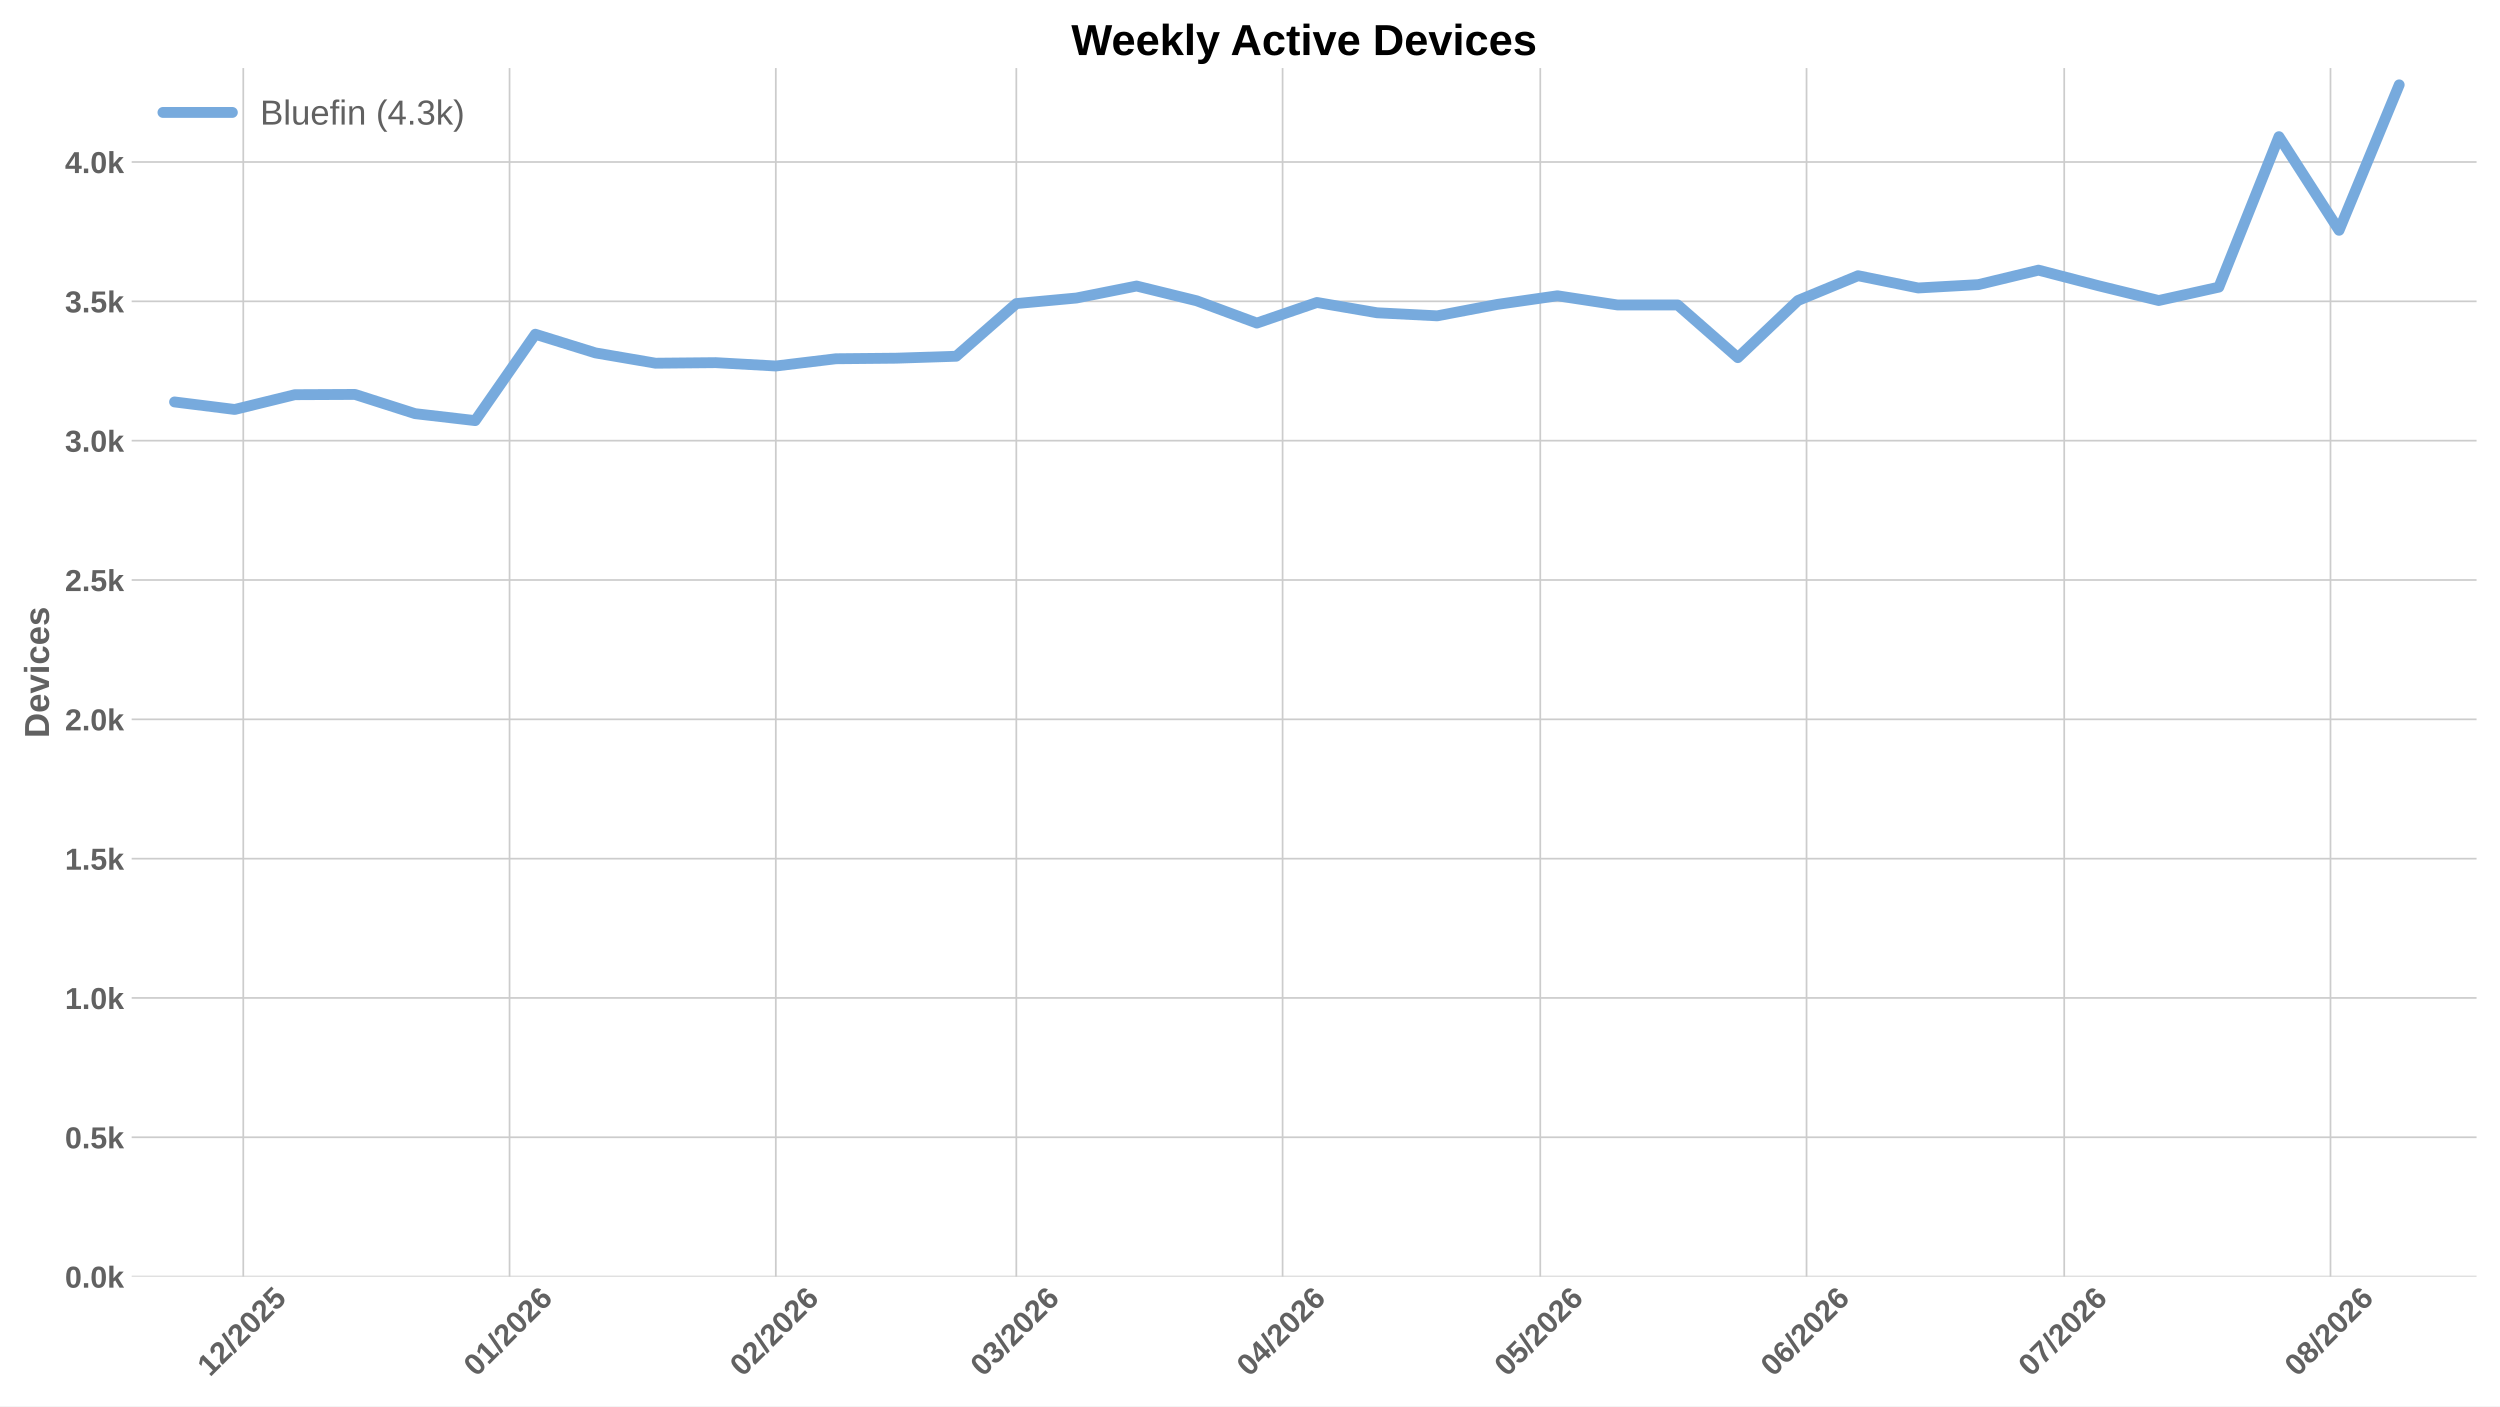
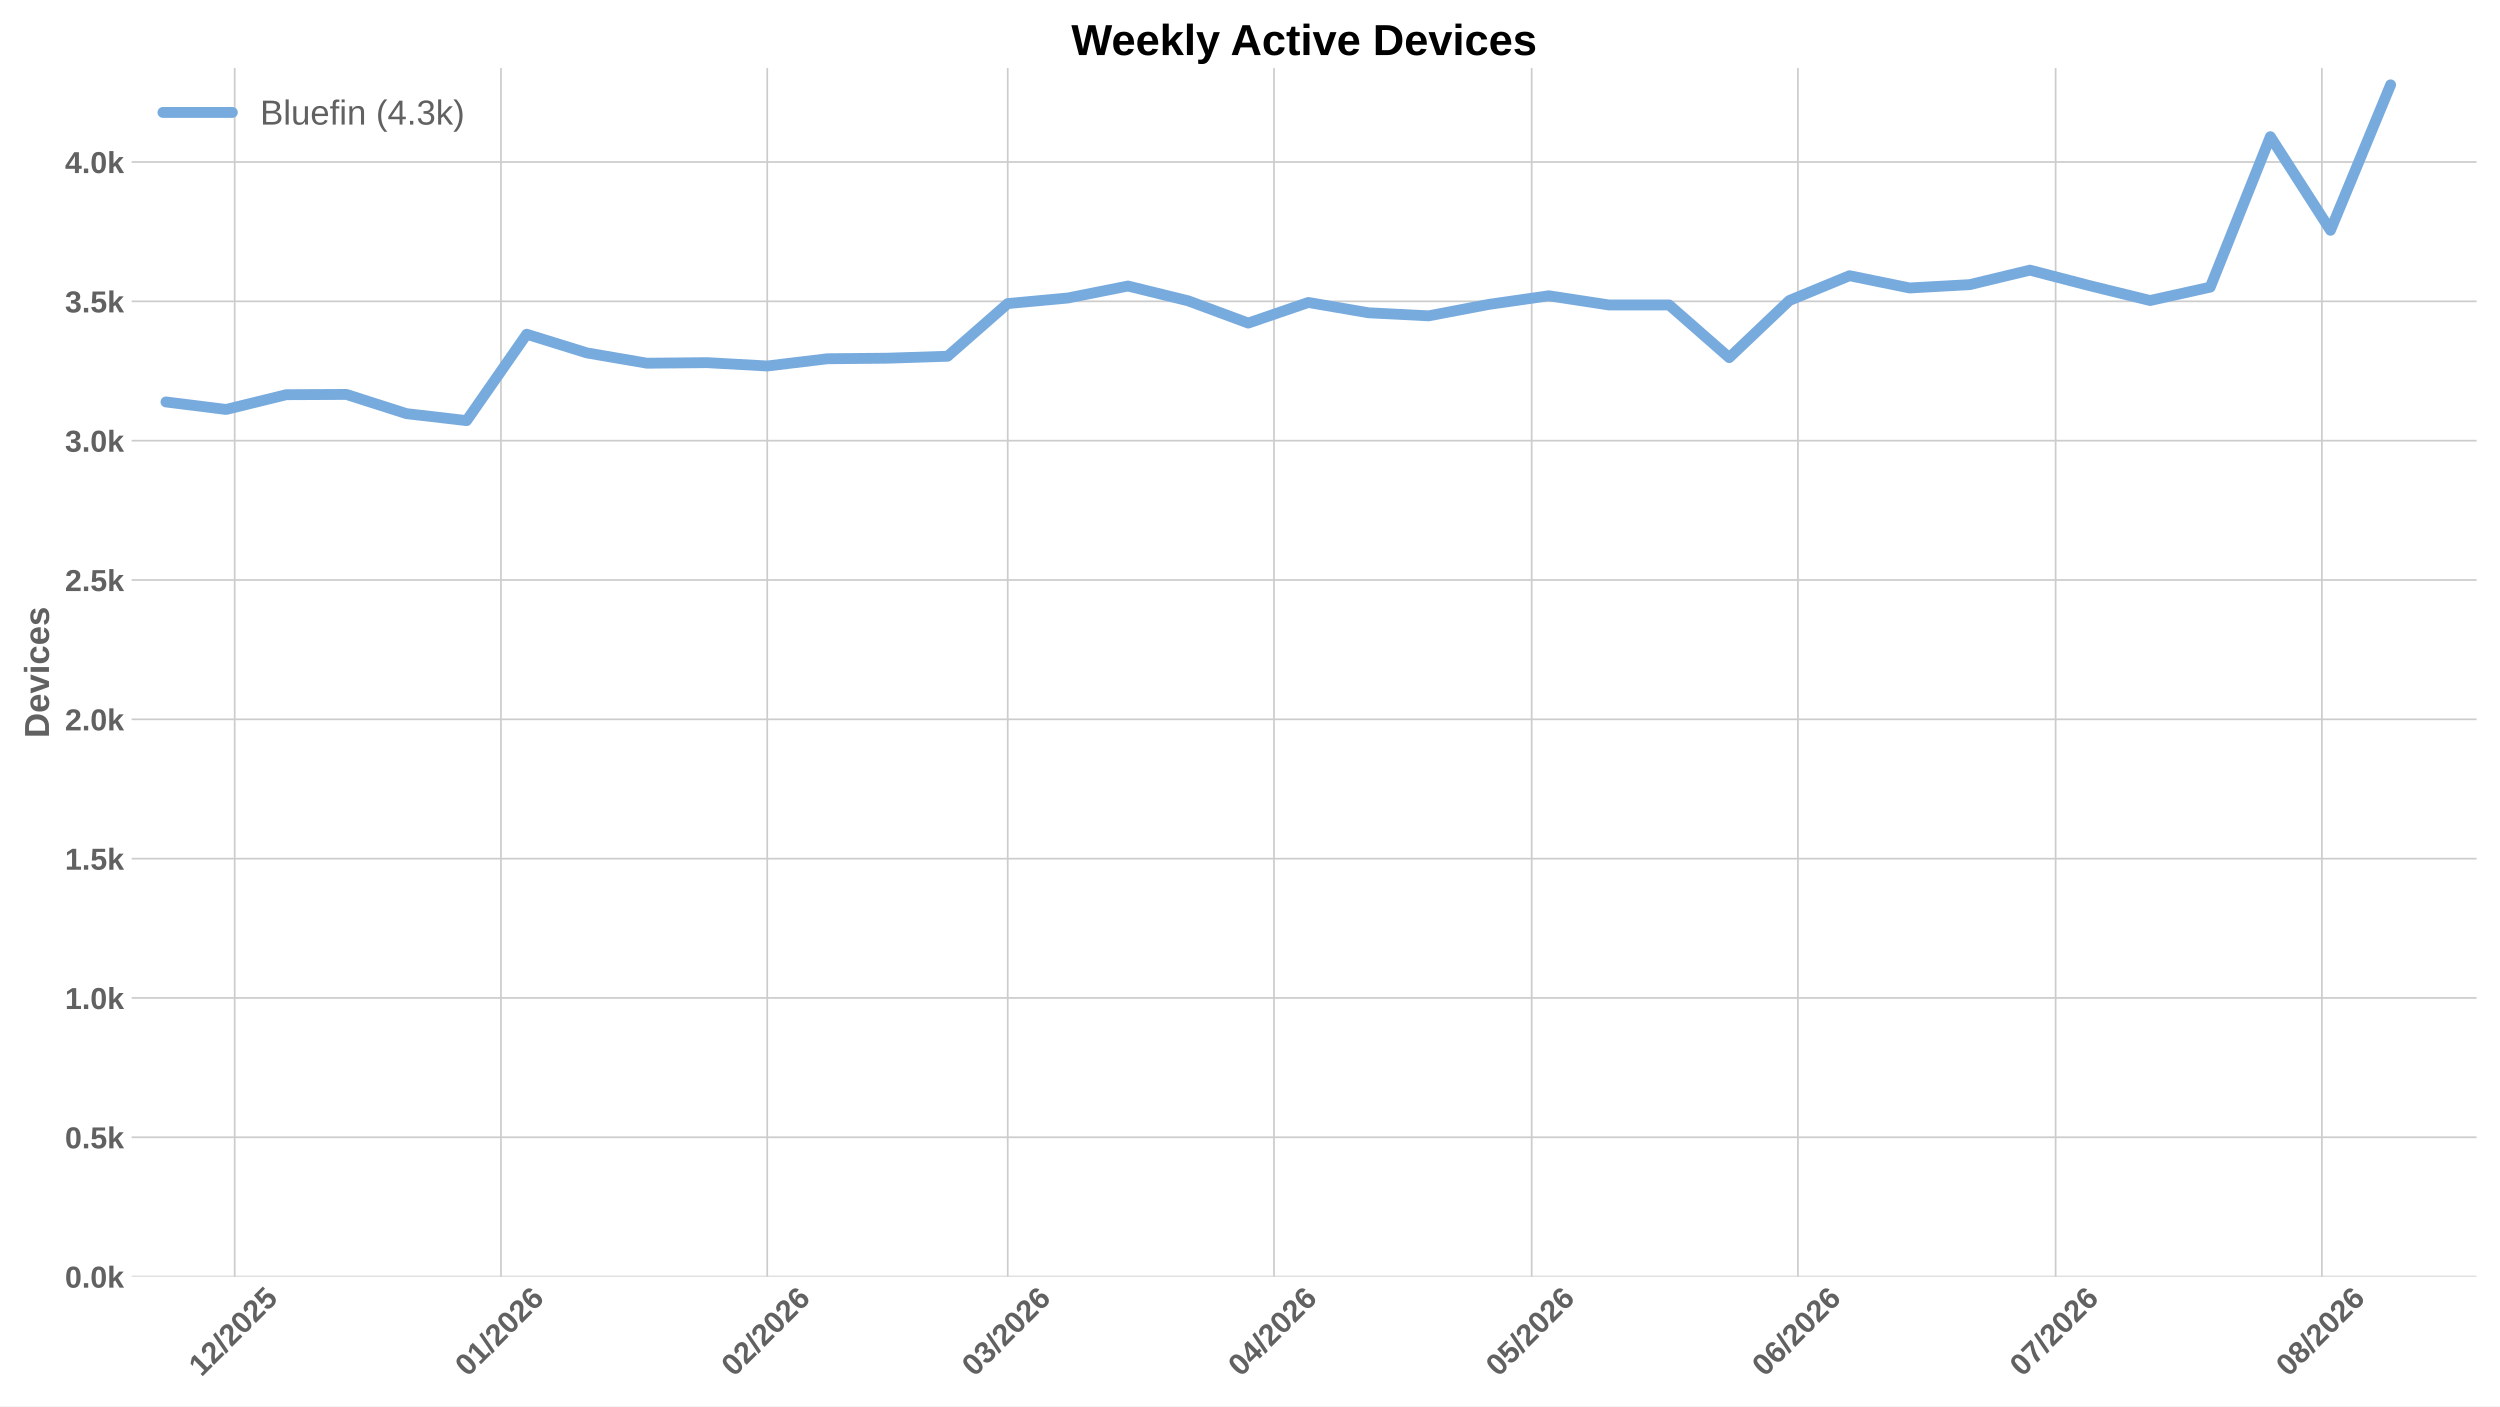
<svg xmlns="http://www.w3.org/2000/svg" xmlns:xlink="http://www.w3.org/1999/xlink" width="1152pt" height="648pt" viewBox="0 0 1152 648" version="1.1">
  <defs>
    <style type="text/css">*{stroke-linejoin: round; stroke-linecap: butt}</style>
  </defs>
  <g id="figure_1">
    <g id="patch_1">
      <path d="M 0 648  L 1152 648  L 1152 0  L 0 0  z " style="fill: #ffffff" />
    </g>
    <g id="axes_1">
      <g id="patch_2">
        <path d="M 60.676 588.262  L 1141.2 588.262  L 1141.2 31.361  L 60.676 31.361  z " style="fill: #ffffff" />
      </g>
      <g id="matplotlib.axis_1">
        <g id="xtick_1">
          <g id="line2d_1">
-             <path d="M 112.103 588.262  L 112.103 31.361  " clip-path="url(#p2f648b5966)" style="fill: none; stroke: #cccccc; stroke-width: 0.8; stroke-linecap: round" />
+             <path d="M 108.145 588.262  L 108.145 31.361  " clip-path="url(#pe3706983cd)" style="fill: none; stroke: #cccccc; stroke-width: 0.8; stroke-linecap: round" />
          </g>
          <g id="line2d_2" />
          <g id="text_1">
-             <g style="fill: #616161" transform="translate(96.77475 634.7498) rotate(-45) scale(0.14 -0.14)">
+             <g style="fill: #616161" transform="translate(92.81638 634.7498) rotate(-45) scale(0.14 -0.14)">
              <defs>
                <path id="LiberationSans-Bold-14" d="M 403 0  L 403 653  L 1494 653  L 1494 3656  L 438 2997  L 438 3688  L 1541 4403  L 2372 4403  L 2372 653  L 3381 653  L 3381 0  L 403 0  z " transform="scale(0.015625)" />
                <path id="LiberationSans-Bold-15" d="M 222 0  L 222 609  Q 394 988 711 1347  Q 1028 1706 1509 2097  Q 1972 2472 2158 2715  Q 2344 2959 2344 3194  Q 2344 3769 1766 3769  Q 1484 3769 1336 3617  Q 1188 3466 1144 3163  L 259 3213  Q 334 3825 717 4147  Q 1100 4469 1759 4469  Q 2472 4469 2853 4144  Q 3234 3819 3234 3231  Q 3234 2922 3112 2672  Q 2991 2422 2800 2211  Q 2609 2000 2376 1815  Q 2144 1631 1925 1456  Q 1706 1281 1526 1103  Q 1347 925 1259 722  L 3303 722  L 3303 0  L 222 0  z " transform="scale(0.015625)" />
                <path id="LiberationSans-Bold-12" d="M 63 -128  L 972 4638  L 1716 4638  L 822 -128  L 63 -128  z " transform="scale(0.015625)" />
                <path id="LiberationSans-Bold-13" d="M 3297 2203  Q 3297 1088 2914 512  Q 2531 -63 1766 -63  Q 253 -63 253 2203  Q 253 2994 418 3494  Q 584 3994 915 4231  Q 1247 4469 1791 4469  Q 2572 4469 2934 3903  Q 3297 3338 3297 2203  z M 2416 2203  Q 2416 2813 2356 3150  Q 2297 3488 2165 3634  Q 2034 3781 1784 3781  Q 1519 3781 1383 3632  Q 1247 3484 1189 3148  Q 1131 2813 1131 2203  Q 1131 1600 1192 1261  Q 1253 922 1386 775  Q 1519 628 1772 628  Q 2022 628 2158 783  Q 2294 938 2355 1278  Q 2416 1619 2416 2203  z " transform="scale(0.015625)" />
                <path id="LiberationSans-Bold-18" d="M 3381 1466  Q 3381 766 2945 351  Q 2509 -63 1750 -63  Q 1088 -63 689 235  Q 291 534 197 1100  L 1075 1172  Q 1144 891 1319 762  Q 1494 634 1759 634  Q 2088 634 2283 843  Q 2478 1053 2478 1447  Q 2478 1794 2293 2001  Q 2109 2209 1778 2209  Q 1413 2209 1181 1925  L 325 1925  L 478 4403  L 3125 4403  L 3125 3750  L 1275 3750  L 1203 2638  Q 1522 2919 2000 2919  Q 2628 2919 3004 2528  Q 3381 2138 3381 1466  z " transform="scale(0.015625)" />
              </defs>
              <use xlink:href="#LiberationSans-Bold-14" />
              <use xlink:href="#LiberationSans-Bold-15" transform="translate(55.60938 0)" />
              <use xlink:href="#LiberationSans-Bold-12" transform="translate(111.2188 0)" />
              <use xlink:href="#LiberationSans-Bold-15" transform="translate(139 0)" />
              <use xlink:href="#LiberationSans-Bold-13" transform="translate(194.6094 0)" />
              <use xlink:href="#LiberationSans-Bold-15" transform="translate(250.2188 0)" />
              <use xlink:href="#LiberationSans-Bold-18" transform="translate(305.8281 0)" />
            </g>
          </g>
        </g>
        <g id="xtick_2">
          <g id="line2d_3">
-             <path d="M 234.8 588.262  L 234.8 31.361  " clip-path="url(#p2f648b5966)" style="fill: none; stroke: #cccccc; stroke-width: 0.8; stroke-linecap: round" />
+             <path d="M 230.842 588.262  L 230.842 31.361  " clip-path="url(#pe3706983cd)" style="fill: none; stroke: #cccccc; stroke-width: 0.8; stroke-linecap: round" />
          </g>
          <g id="line2d_4" />
          <g id="text_2">
-             <g style="fill: #616161" transform="translate(219.4717 634.7498) rotate(-45) scale(0.14 -0.14)">
+             <g style="fill: #616161" transform="translate(215.5133 634.7498) rotate(-45) scale(0.14 -0.14)">
              <defs>
                <path id="LiberationSans-Bold-19" d="M 3328 1441  Q 3328 738 2934 337  Q 2541 -63 1847 -63  Q 1069 -63 651 482  Q 234 1028 234 2100  Q 234 3278 657 3873  Q 1081 4469 1869 4469  Q 2428 4469 2751 4222  Q 3075 3975 3209 3456  L 2381 3341  Q 2263 3775 1850 3775  Q 1497 3775 1295 3422  Q 1094 3069 1094 2350  Q 1234 2584 1484 2709  Q 1734 2834 2050 2834  Q 2641 2834 2984 2459  Q 3328 2084 3328 1441  z M 2447 1416  Q 2447 1791 2273 1989  Q 2100 2188 1797 2188  Q 1506 2188 1331 2002  Q 1156 1816 1156 1509  Q 1156 1125 1339 873  Q 1522 622 1819 622  Q 2116 622 2281 833  Q 2447 1044 2447 1416  z " transform="scale(0.015625)" />
              </defs>
              <use xlink:href="#LiberationSans-Bold-13" />
              <use xlink:href="#LiberationSans-Bold-14" transform="translate(55.60938 0)" />
              <use xlink:href="#LiberationSans-Bold-12" transform="translate(111.2188 0)" />
              <use xlink:href="#LiberationSans-Bold-15" transform="translate(139 0)" />
              <use xlink:href="#LiberationSans-Bold-13" transform="translate(194.6094 0)" />
              <use xlink:href="#LiberationSans-Bold-15" transform="translate(250.2188 0)" />
              <use xlink:href="#LiberationSans-Bold-19" transform="translate(305.8281 0)" />
            </g>
          </g>
        </g>
        <g id="xtick_3">
          <g id="line2d_5">
-             <path d="M 357.497 588.262  L 357.497 31.361  " clip-path="url(#p2f648b5966)" style="fill: none; stroke: #cccccc; stroke-width: 0.8; stroke-linecap: round" />
+             <path d="M 353.539 588.262  L 353.539 31.361  " clip-path="url(#pe3706983cd)" style="fill: none; stroke: #cccccc; stroke-width: 0.8; stroke-linecap: round" />
          </g>
          <g id="line2d_6" />
          <g id="text_3">
-             <g style="fill: #616161" transform="translate(342.1686 634.7498) rotate(-45) scale(0.14 -0.14)">
+             <g style="fill: #616161" transform="translate(338.2102 634.7498) rotate(-45) scale(0.14 -0.14)">
              <use xlink:href="#LiberationSans-Bold-13" />
              <use xlink:href="#LiberationSans-Bold-15" transform="translate(55.60938 0)" />
              <use xlink:href="#LiberationSans-Bold-12" transform="translate(111.2188 0)" />
              <use xlink:href="#LiberationSans-Bold-15" transform="translate(139 0)" />
              <use xlink:href="#LiberationSans-Bold-13" transform="translate(194.6094 0)" />
              <use xlink:href="#LiberationSans-Bold-15" transform="translate(250.2188 0)" />
              <use xlink:href="#LiberationSans-Bold-19" transform="translate(305.8281 0)" />
            </g>
          </g>
        </g>
        <g id="xtick_4">
          <g id="line2d_7">
-             <path d="M 468.32 588.262  L 468.32 31.361  " clip-path="url(#p2f648b5966)" style="fill: none; stroke: #cccccc; stroke-width: 0.8; stroke-linecap: round" />
+             <path d="M 464.362 588.262  L 464.362 31.361  " clip-path="url(#pe3706983cd)" style="fill: none; stroke: #cccccc; stroke-width: 0.8; stroke-linecap: round" />
          </g>
          <g id="line2d_8" />
          <g id="text_4">
-             <g style="fill: #616161" transform="translate(452.9916 634.7498) rotate(-45) scale(0.14 -0.14)">
+             <g style="fill: #616161" transform="translate(449.0332 634.7498) rotate(-45) scale(0.14 -0.14)">
              <defs>
                <path id="LiberationSans-Bold-16" d="M 3328 1222  Q 3328 603 2922 265  Q 2516 -72 1766 -72  Q 1056 -72 637 254  Q 219 581 147 1197  L 1041 1275  Q 1125 641 1763 641  Q 2078 641 2253 797  Q 2428 953 2428 1275  Q 2428 1569 2215 1725  Q 2003 1881 1584 1881  L 1278 1881  L 1278 2591  L 1566 2591  Q 1944 2591 2134 2745  Q 2325 2900 2325 3188  Q 2325 3459 2173 3614  Q 2022 3769 1731 3769  Q 1459 3769 1292 3619  Q 1125 3469 1100 3194  L 222 3256  Q 291 3825 694 4147  Q 1097 4469 1747 4469  Q 2438 4469 2827 4158  Q 3216 3847 3216 3297  Q 3216 2884 2973 2618  Q 2731 2353 2275 2266  L 2275 2253  Q 2781 2194 3054 1920  Q 3328 1647 3328 1222  z " transform="scale(0.015625)" />
              </defs>
              <use xlink:href="#LiberationSans-Bold-13" />
              <use xlink:href="#LiberationSans-Bold-16" transform="translate(55.60938 0)" />
              <use xlink:href="#LiberationSans-Bold-12" transform="translate(111.2188 0)" />
              <use xlink:href="#LiberationSans-Bold-15" transform="translate(139 0)" />
              <use xlink:href="#LiberationSans-Bold-13" transform="translate(194.6094 0)" />
              <use xlink:href="#LiberationSans-Bold-15" transform="translate(250.2188 0)" />
              <use xlink:href="#LiberationSans-Bold-19" transform="translate(305.8281 0)" />
            </g>
          </g>
        </g>
        <g id="xtick_5">
          <g id="line2d_9">
-             <path d="M 591.017 588.262  L 591.017 31.361  " clip-path="url(#p2f648b5966)" style="fill: none; stroke: #cccccc; stroke-width: 0.8; stroke-linecap: round" />
+             <path d="M 587.058 588.262  L 587.058 31.361  " clip-path="url(#pe3706983cd)" style="fill: none; stroke: #cccccc; stroke-width: 0.8; stroke-linecap: round" />
          </g>
          <g id="line2d_10" />
          <g id="text_5">
-             <g style="fill: #616161" transform="translate(575.6885 634.7498) rotate(-45) scale(0.14 -0.14)">
+             <g style="fill: #616161" transform="translate(571.7301 634.7498) rotate(-45) scale(0.14 -0.14)">
              <defs>
                <path id="LiberationSans-Bold-17" d="M 2938 897  L 2938 0  L 2100 0  L 2100 897  L 97 897  L 97 1556  L 1956 4403  L 2938 4403  L 2938 1550  L 3525 1550  L 3525 897  L 2938 897  z M 2100 2991  Q 2100 3159 2111 3356  Q 2122 3553 2128 3609  Q 2047 3434 1834 3103  L 813 1550  L 2100 1550  L 2100 2991  z " transform="scale(0.015625)" />
              </defs>
              <use xlink:href="#LiberationSans-Bold-13" />
              <use xlink:href="#LiberationSans-Bold-17" transform="translate(55.60938 0)" />
              <use xlink:href="#LiberationSans-Bold-12" transform="translate(111.2188 0)" />
              <use xlink:href="#LiberationSans-Bold-15" transform="translate(139 0)" />
              <use xlink:href="#LiberationSans-Bold-13" transform="translate(194.6094 0)" />
              <use xlink:href="#LiberationSans-Bold-15" transform="translate(250.2188 0)" />
              <use xlink:href="#LiberationSans-Bold-19" transform="translate(305.8281 0)" />
            </g>
          </g>
        </g>
        <g id="xtick_6">
          <g id="line2d_11">
-             <path d="M 709.756 588.262  L 709.756 31.361  " clip-path="url(#p2f648b5966)" style="fill: none; stroke: #cccccc; stroke-width: 0.8; stroke-linecap: round" />
+             <path d="M 705.797 588.262  L 705.797 31.361  " clip-path="url(#pe3706983cd)" style="fill: none; stroke: #cccccc; stroke-width: 0.8; stroke-linecap: round" />
          </g>
          <g id="line2d_12" />
          <g id="text_6">
-             <g style="fill: #616161" transform="translate(694.4274 634.7498) rotate(-45) scale(0.14 -0.14)">
+             <g style="fill: #616161" transform="translate(690.4691 634.7498) rotate(-45) scale(0.14 -0.14)">
              <use xlink:href="#LiberationSans-Bold-13" />
              <use xlink:href="#LiberationSans-Bold-18" transform="translate(55.60938 0)" />
              <use xlink:href="#LiberationSans-Bold-12" transform="translate(111.2188 0)" />
              <use xlink:href="#LiberationSans-Bold-15" transform="translate(139 0)" />
              <use xlink:href="#LiberationSans-Bold-13" transform="translate(194.6094 0)" />
              <use xlink:href="#LiberationSans-Bold-15" transform="translate(250.2188 0)" />
              <use xlink:href="#LiberationSans-Bold-19" transform="translate(305.8281 0)" />
            </g>
          </g>
        </g>
        <g id="xtick_7">
          <g id="line2d_13">
-             <path d="M 832.453 588.262  L 832.453 31.361  " clip-path="url(#p2f648b5966)" style="fill: none; stroke: #cccccc; stroke-width: 0.8; stroke-linecap: round" />
+             <path d="M 828.494 588.262  L 828.494 31.361  " clip-path="url(#pe3706983cd)" style="fill: none; stroke: #cccccc; stroke-width: 0.8; stroke-linecap: round" />
          </g>
          <g id="line2d_14" />
          <g id="text_7">
-             <g style="fill: #616161" transform="translate(817.1243 634.7498) rotate(-45) scale(0.14 -0.14)">
+             <g style="fill: #616161" transform="translate(813.166 634.7498) rotate(-45) scale(0.14 -0.14)">
              <use xlink:href="#LiberationSans-Bold-13" />
              <use xlink:href="#LiberationSans-Bold-19" transform="translate(55.60938 0)" />
              <use xlink:href="#LiberationSans-Bold-12" transform="translate(111.2188 0)" />
              <use xlink:href="#LiberationSans-Bold-15" transform="translate(139 0)" />
              <use xlink:href="#LiberationSans-Bold-13" transform="translate(194.6094 0)" />
              <use xlink:href="#LiberationSans-Bold-15" transform="translate(250.2188 0)" />
              <use xlink:href="#LiberationSans-Bold-19" transform="translate(305.8281 0)" />
            </g>
          </g>
        </g>
        <g id="xtick_8">
          <g id="line2d_15">
-             <path d="M 951.192 588.262  L 951.192 31.361  " clip-path="url(#p2f648b5966)" style="fill: none; stroke: #cccccc; stroke-width: 0.8; stroke-linecap: round" />
+             <path d="M 947.233 588.262  L 947.233 31.361  " clip-path="url(#pe3706983cd)" style="fill: none; stroke: #cccccc; stroke-width: 0.8; stroke-linecap: round" />
          </g>
          <g id="line2d_16" />
          <g id="text_8">
-             <g style="fill: #616161" transform="translate(935.8633 634.7498) rotate(-45) scale(0.14 -0.14)">
+             <g style="fill: #616161" transform="translate(931.9049 634.7498) rotate(-45) scale(0.14 -0.14)">
              <defs>
                <path id="LiberationSans-Bold-1a" d="M 3278 3706  Q 2981 3238 2717 2797  Q 2453 2356 2256 1911  Q 2059 1466 1945 995  Q 1831 525 1831 0  L 916 0  Q 916 550 1059 1064  Q 1203 1578 1475 2111  Q 1747 2644 2463 3681  L 275 3681  L 275 4403  L 3278 4403  L 3278 3706  z " transform="scale(0.015625)" />
              </defs>
              <use xlink:href="#LiberationSans-Bold-13" />
              <use xlink:href="#LiberationSans-Bold-1a" transform="translate(55.60938 0)" />
              <use xlink:href="#LiberationSans-Bold-12" transform="translate(111.2188 0)" />
              <use xlink:href="#LiberationSans-Bold-15" transform="translate(139 0)" />
              <use xlink:href="#LiberationSans-Bold-13" transform="translate(194.6094 0)" />
              <use xlink:href="#LiberationSans-Bold-15" transform="translate(250.2188 0)" />
              <use xlink:href="#LiberationSans-Bold-19" transform="translate(305.8281 0)" />
            </g>
          </g>
        </g>
        <g id="xtick_9">
          <g id="line2d_17">
-             <path d="M 1073.889 588.262  L 1073.889 31.361  " clip-path="url(#p2f648b5966)" style="fill: none; stroke: #cccccc; stroke-width: 0.8; stroke-linecap: round" />
+             <path d="M 1069.93 588.262  L 1069.93 31.361  " clip-path="url(#pe3706983cd)" style="fill: none; stroke: #cccccc; stroke-width: 0.8; stroke-linecap: round" />
          </g>
          <g id="line2d_18" />
          <g id="text_9">
-             <g style="fill: #616161" transform="translate(1058.56 634.7498) rotate(-45) scale(0.14 -0.14)">
+             <g style="fill: #616161" transform="translate(1054.602 634.7498) rotate(-45) scale(0.14 -0.14)">
              <defs>
                <path id="LiberationSans-Bold-1b" d="M 3363 1241  Q 3363 622 2953 279  Q 2544 -63 1784 -63  Q 1031 -63 617 278  Q 203 619 203 1234  Q 203 1656 447 1945  Q 691 2234 1100 2303  L 1100 2316  Q 744 2394 525 2669  Q 306 2944 306 3303  Q 306 3844 689 4156  Q 1072 4469 1772 4469  Q 2488 4469 2870 4164  Q 3253 3859 3253 3297  Q 3253 2938 3036 2666  Q 2819 2394 2453 2322  L 2453 2309  Q 2878 2241 3120 1961  Q 3363 1681 3363 1241  z M 2350 3250  Q 2350 3563 2206 3708  Q 2063 3853 1772 3853  Q 1203 3853 1203 3250  Q 1203 2619 1778 2619  Q 2066 2619 2208 2766  Q 2350 2913 2350 3250  z M 2453 1313  Q 2453 2003 1766 2003  Q 1447 2003 1276 1822  Q 1106 1641 1106 1300  Q 1106 913 1275 734  Q 1444 556 1791 556  Q 2131 556 2292 734  Q 2453 913 2453 1313  z " transform="scale(0.015625)" />
              </defs>
              <use xlink:href="#LiberationSans-Bold-13" />
              <use xlink:href="#LiberationSans-Bold-1b" transform="translate(55.60938 0)" />
              <use xlink:href="#LiberationSans-Bold-12" transform="translate(111.2188 0)" />
              <use xlink:href="#LiberationSans-Bold-15" transform="translate(139 0)" />
              <use xlink:href="#LiberationSans-Bold-13" transform="translate(194.6094 0)" />
              <use xlink:href="#LiberationSans-Bold-15" transform="translate(250.2188 0)" />
              <use xlink:href="#LiberationSans-Bold-19" transform="translate(305.8281 0)" />
            </g>
          </g>
        </g>
      </g>
      <g id="matplotlib.axis_2">
        <g id="ytick_1">
          <g id="line2d_19">
-             <path d="M 60.676 588.262  L 1141.2 588.262  " clip-path="url(#p2f648b5966)" style="fill: none; stroke: #cccccc; stroke-width: 0.8; stroke-linecap: round" />
+             <path d="M 60.676 588.262  L 1141.2 588.262  " clip-path="url(#pe3706983cd)" style="fill: none; stroke: #cccccc; stroke-width: 0.8; stroke-linecap: round" />
          </g>
          <g id="line2d_20" />
          <g id="text_10">
            <g style="fill: #616161" transform="translate(29.93031 593.3584) scale(0.14 -0.14)">
              <defs>
                <path id="LiberationSans-Bold-11" d="M 434 0  L 434 953  L 1338 953  L 1338 0  L 434 0  z " transform="scale(0.015625)" />
                <path id="LiberationSans-Bold-4e" d="M 2606 0  L 1703 1531  L 1325 1269  L 1325 0  L 447 0  L 447 4638  L 1325 4638  L 1325 1981  L 2531 3381  L 3475 3381  L 2288 2063  L 3566 0  L 2606 0  z " transform="scale(0.015625)" />
              </defs>
              <use xlink:href="#LiberationSans-Bold-13" />
              <use xlink:href="#LiberationSans-Bold-11" transform="translate(55.60938 0)" />
              <use xlink:href="#LiberationSans-Bold-13" transform="translate(83.39062 0)" />
              <use xlink:href="#LiberationSans-Bold-4e" transform="translate(139 0)" />
            </g>
          </g>
        </g>
        <g id="ytick_2">
          <g id="line2d_21">
-             <path d="M 60.676 524.062  L 1141.2 524.062  " clip-path="url(#p2f648b5966)" style="fill: none; stroke: #cccccc; stroke-width: 0.8; stroke-linecap: round" />
+             <path d="M 60.676 524.062  L 1141.2 524.062  " clip-path="url(#pe3706983cd)" style="fill: none; stroke: #cccccc; stroke-width: 0.8; stroke-linecap: round" />
          </g>
          <g id="line2d_22" />
          <g id="text_11">
            <g style="fill: #616161" transform="translate(29.93031 529.1586) scale(0.14 -0.14)">
              <use xlink:href="#LiberationSans-Bold-13" />
              <use xlink:href="#LiberationSans-Bold-11" transform="translate(55.60938 0)" />
              <use xlink:href="#LiberationSans-Bold-18" transform="translate(83.39062 0)" />
              <use xlink:href="#LiberationSans-Bold-4e" transform="translate(139 0)" />
            </g>
          </g>
        </g>
        <g id="ytick_3">
          <g id="line2d_23">
-             <path d="M 60.676 459.863  L 1141.2 459.863  " clip-path="url(#p2f648b5966)" style="fill: none; stroke: #cccccc; stroke-width: 0.8; stroke-linecap: round" />
+             <path d="M 60.676 459.863  L 1141.2 459.863  " clip-path="url(#pe3706983cd)" style="fill: none; stroke: #cccccc; stroke-width: 0.8; stroke-linecap: round" />
          </g>
          <g id="line2d_24" />
          <g id="text_12">
            <g style="fill: #616161" transform="translate(29.93031 464.9587) scale(0.14 -0.14)">
              <use xlink:href="#LiberationSans-Bold-14" />
              <use xlink:href="#LiberationSans-Bold-11" transform="translate(55.60938 0)" />
              <use xlink:href="#LiberationSans-Bold-13" transform="translate(83.39062 0)" />
              <use xlink:href="#LiberationSans-Bold-4e" transform="translate(139 0)" />
            </g>
          </g>
        </g>
        <g id="ytick_4">
          <g id="line2d_25">
-             <path d="M 60.676 395.663  L 1141.2 395.663  " clip-path="url(#p2f648b5966)" style="fill: none; stroke: #cccccc; stroke-width: 0.8; stroke-linecap: round" />
+             <path d="M 60.676 395.663  L 1141.2 395.663  " clip-path="url(#pe3706983cd)" style="fill: none; stroke: #cccccc; stroke-width: 0.8; stroke-linecap: round" />
          </g>
          <g id="line2d_26" />
          <g id="text_13">
            <g style="fill: #616161" transform="translate(29.93031 400.7589) scale(0.14 -0.14)">
              <use xlink:href="#LiberationSans-Bold-14" />
              <use xlink:href="#LiberationSans-Bold-11" transform="translate(55.60938 0)" />
              <use xlink:href="#LiberationSans-Bold-18" transform="translate(83.39062 0)" />
              <use xlink:href="#LiberationSans-Bold-4e" transform="translate(139 0)" />
            </g>
          </g>
        </g>
        <g id="ytick_5">
          <g id="line2d_27">
-             <path d="M 60.676 331.463  L 1141.2 331.463  " clip-path="url(#p2f648b5966)" style="fill: none; stroke: #cccccc; stroke-width: 0.8; stroke-linecap: round" />
+             <path d="M 60.676 331.463  L 1141.2 331.463  " clip-path="url(#pe3706983cd)" style="fill: none; stroke: #cccccc; stroke-width: 0.8; stroke-linecap: round" />
          </g>
          <g id="line2d_28" />
          <g id="text_14">
            <g style="fill: #616161" transform="translate(29.93031 336.559) scale(0.14 -0.14)">
              <use xlink:href="#LiberationSans-Bold-15" />
              <use xlink:href="#LiberationSans-Bold-11" transform="translate(55.60938 0)" />
              <use xlink:href="#LiberationSans-Bold-13" transform="translate(83.39062 0)" />
              <use xlink:href="#LiberationSans-Bold-4e" transform="translate(139 0)" />
            </g>
          </g>
        </g>
        <g id="ytick_6">
          <g id="line2d_29">
-             <path d="M 60.676 267.263  L 1141.2 267.263  " clip-path="url(#p2f648b5966)" style="fill: none; stroke: #cccccc; stroke-width: 0.8; stroke-linecap: round" />
+             <path d="M 60.676 267.263  L 1141.2 267.263  " clip-path="url(#pe3706983cd)" style="fill: none; stroke: #cccccc; stroke-width: 0.8; stroke-linecap: round" />
          </g>
          <g id="line2d_30" />
          <g id="text_15">
            <g style="fill: #616161" transform="translate(29.93031 272.3591) scale(0.14 -0.14)">
              <use xlink:href="#LiberationSans-Bold-15" />
              <use xlink:href="#LiberationSans-Bold-11" transform="translate(55.60938 0)" />
              <use xlink:href="#LiberationSans-Bold-18" transform="translate(83.39062 0)" />
              <use xlink:href="#LiberationSans-Bold-4e" transform="translate(139 0)" />
            </g>
          </g>
        </g>
        <g id="ytick_7">
          <g id="line2d_31">
-             <path d="M 60.676 203.063  L 1141.2 203.063  " clip-path="url(#p2f648b5966)" style="fill: none; stroke: #cccccc; stroke-width: 0.8; stroke-linecap: round" />
+             <path d="M 60.676 203.063  L 1141.2 203.063  " clip-path="url(#pe3706983cd)" style="fill: none; stroke: #cccccc; stroke-width: 0.8; stroke-linecap: round" />
          </g>
          <g id="line2d_32" />
          <g id="text_16">
            <g style="fill: #616161" transform="translate(29.93031 208.1593) scale(0.14 -0.14)">
              <use xlink:href="#LiberationSans-Bold-16" />
              <use xlink:href="#LiberationSans-Bold-11" transform="translate(55.60938 0)" />
              <use xlink:href="#LiberationSans-Bold-13" transform="translate(83.39062 0)" />
              <use xlink:href="#LiberationSans-Bold-4e" transform="translate(139 0)" />
            </g>
          </g>
        </g>
        <g id="ytick_8">
          <g id="line2d_33">
-             <path d="M 60.676 138.863  L 1141.2 138.863  " clip-path="url(#p2f648b5966)" style="fill: none; stroke: #cccccc; stroke-width: 0.8; stroke-linecap: round" />
+             <path d="M 60.676 138.863  L 1141.2 138.863  " clip-path="url(#pe3706983cd)" style="fill: none; stroke: #cccccc; stroke-width: 0.8; stroke-linecap: round" />
          </g>
          <g id="line2d_34" />
          <g id="text_17">
            <g style="fill: #616161" transform="translate(29.93031 143.9594) scale(0.14 -0.14)">
              <use xlink:href="#LiberationSans-Bold-16" />
              <use xlink:href="#LiberationSans-Bold-11" transform="translate(55.60938 0)" />
              <use xlink:href="#LiberationSans-Bold-18" transform="translate(83.39062 0)" />
              <use xlink:href="#LiberationSans-Bold-4e" transform="translate(139 0)" />
            </g>
          </g>
        </g>
        <g id="ytick_9">
          <g id="line2d_35">
-             <path d="M 60.676 74.663  L 1141.2 74.663  " clip-path="url(#p2f648b5966)" style="fill: none; stroke: #cccccc; stroke-width: 0.8; stroke-linecap: round" />
+             <path d="M 60.676 74.663  L 1141.2 74.663  " clip-path="url(#pe3706983cd)" style="fill: none; stroke: #cccccc; stroke-width: 0.8; stroke-linecap: round" />
          </g>
          <g id="line2d_36" />
          <g id="text_18">
            <g style="fill: #616161" transform="translate(29.93031 79.75955) scale(0.14 -0.14)">
              <use xlink:href="#LiberationSans-Bold-17" />
              <use xlink:href="#LiberationSans-Bold-11" transform="translate(55.60938 0)" />
              <use xlink:href="#LiberationSans-Bold-13" transform="translate(83.39062 0)" />
              <use xlink:href="#LiberationSans-Bold-4e" transform="translate(139 0)" />
            </g>
          </g>
        </g>
        <g id="text_19">
          <g style="fill: #616161" transform="translate(22.56312 340.0552) rotate(-90) scale(0.16 -0.16)">
            <defs>
              <path id="LiberationSans-Bold-27" d="M 4353 2234  Q 4353 1553 4086 1045  Q 3819 538 3330 269  Q 2841 0 2209 0  L 428 0  L 428 4403  L 2022 4403  Q 3134 4403 3743 3842  Q 4353 3281 4353 2234  z M 3425 2234  Q 3425 2944 3056 3317  Q 2688 3691 2003 3691  L 1350 3691  L 1350 713  L 2131 713  Q 2725 713 3075 1122  Q 3425 1531 3425 2234  z " transform="scale(0.015625)" />
              <path id="LiberationSans-Bold-48" d="M 1831 -63  Q 1069 -63 659 389  Q 250 841 250 1706  Q 250 2544 665 2994  Q 1081 3444 1844 3444  Q 2572 3444 2956 2961  Q 3341 2478 3341 1547  L 3341 1522  L 1172 1522  Q 1172 1028 1355 776  Q 1538 525 1875 525  Q 2341 525 2463 928  L 3291 856  Q 2931 -63 1831 -63  z M 1831 2891  Q 1522 2891 1355 2675  Q 1188 2459 1178 2072  L 2491 2072  Q 2466 2481 2294 2686  Q 2122 2891 1831 2891  z " transform="scale(0.015625)" />
              <path id="LiberationSans-Bold-59" d="M 2284 0  L 1234 0  L 25 3381  L 953 3381  L 1544 1491  Q 1591 1334 1766 709  Q 1797 838 1894 1159  Q 1991 1481 2613 3381  L 3531 3381  L 2284 0  z " transform="scale(0.015625)" />
              <path id="LiberationSans-Bold-4c" d="M 447 3991  L 447 4638  L 1325 4638  L 1325 3991  L 447 3991  z M 447 0  L 447 3381  L 1325 3381  L 1325 0  L 447 0  z " transform="scale(0.015625)" />
              <path id="LiberationSans-Bold-46" d="M 1856 -63  Q 1088 -63 669 395  Q 250 853 250 1672  Q 250 2509 672 2976  Q 1094 3444 1869 3444  Q 2466 3444 2856 3144  Q 3247 2844 3347 2316  L 2463 2272  Q 2425 2531 2275 2686  Q 2125 2841 1850 2841  Q 1172 2841 1172 1706  Q 1172 538 1863 538  Q 2113 538 2281 695  Q 2450 853 2491 1166  L 3372 1125  Q 3325 778 3123 506  Q 2922 234 2594 85  Q 2266 -63 1856 -63  z " transform="scale(0.015625)" />
              <path id="LiberationSans-Bold-56" d="M 3297 988  Q 3297 497 2895 217  Q 2494 -63 1784 -63  Q 1088 -63 717 157  Q 347 378 225 844  L 997 959  Q 1063 719 1223 619  Q 1384 519 1784 519  Q 2153 519 2322 612  Q 2491 706 2491 906  Q 2491 1069 2355 1164  Q 2219 1259 1894 1325  Q 1150 1472 890 1598  Q 631 1725 495 1926  Q 359 2128 359 2422  Q 359 2906 732 3176  Q 1106 3447 1791 3447  Q 2394 3447 2761 3212  Q 3128 2978 3219 2534  L 2441 2453  Q 2403 2659 2256 2761  Q 2109 2863 1791 2863  Q 1478 2863 1322 2783  Q 1166 2703 1166 2516  Q 1166 2369 1286 2283  Q 1406 2197 1691 2141  Q 2088 2059 2395 1973  Q 2703 1888 2889 1769  Q 3075 1650 3186 1464  Q 3297 1278 3297 988  z " transform="scale(0.015625)" />
            </defs>
            <use xlink:href="#LiberationSans-Bold-27" />
            <use xlink:href="#LiberationSans-Bold-48" transform="translate(72.21875 0)" />
            <use xlink:href="#LiberationSans-Bold-59" transform="translate(127.8281 0)" />
            <use xlink:href="#LiberationSans-Bold-4c" transform="translate(183.4375 0)" />
            <use xlink:href="#LiberationSans-Bold-46" transform="translate(211.2188 0)" />
            <use xlink:href="#LiberationSans-Bold-48" transform="translate(266.8281 0)" />
            <use xlink:href="#LiberationSans-Bold-56" transform="translate(322.4375 0)" />
          </g>
        </g>
      </g>
      <g id="line2d_37">
-         <path d="M 80.439 185.216  L 108.145 188.682  L 135.851 181.877  L 163.557 181.749  L 191.262 190.608  L 218.968 193.818  L 246.674 154.014  L 274.38 162.617  L 302.085 167.368  L 329.791 167.111  L 357.497 168.652  L 385.203 165.314  L 412.908 165.057  L 440.614 164.158  L 468.32 139.89  L 496.026 137.322  L 523.731 131.801  L 551.437 138.606  L 579.143 148.878  L 606.849 139.377  L 634.554 144.128  L 662.26 145.54  L 689.966 140.276  L 717.672 136.295  L 745.377 140.532  L 773.083 140.532  L 800.789 164.8  L 828.495 138.478  L 856.2 127.05  L 883.906 132.7  L 911.612 131.159  L 939.318 124.482  L 967.023 131.673  L 994.729 138.478  L 1022.435 132.315  L 1050.141 62.979  L 1077.847 106.121  L 1105.552 39.097  " clip-path="url(#p2f648b5966)" style="fill: none; stroke: #77aadd; stroke-width: 5; stroke-linecap: round" />
+         <path d="M 76.481 185.216  L 104.187 188.682  L 131.893 181.877  L 159.598 181.749  L 187.304 190.608  L 215.01 193.818  L 242.716 154.014  L 270.421 162.617  L 298.127 167.368  L 325.833 167.111  L 353.539 168.652  L 381.244 165.314  L 408.95 165.057  L 436.656 164.158  L 464.362 139.89  L 492.067 137.322  L 519.773 131.801  L 547.479 138.606  L 575.185 148.878  L 602.89 139.377  L 630.596 144.128  L 658.302 145.54  L 686.008 140.276  L 713.713 136.295  L 741.419 140.532  L 769.125 140.532  L 796.831 164.8  L 824.536 138.478  L 852.242 127.05  L 879.948 132.7  L 907.654 131.159  L 935.359 124.482  L 963.065 131.673  L 990.771 138.478  L 1018.477 132.315  L 1046.182 62.979  L 1073.888 106.121  L 1101.594 39.097  " clip-path="url(#pe3706983cd)" style="fill: none; stroke: #77aadd; stroke-width: 5; stroke-linecap: round" />
      </g>
      <g id="patch_3">
        <path d="M 60.676 588.262  L 60.676 31.361  " style="fill: none" />
      </g>
      <g id="patch_4">
        <path d="M 1141.2 588.262  L 1141.2 31.361  " style="fill: none" />
      </g>
      <g id="patch_5">
        <path d="M 60.676 588.262  L 1141.2 588.262  " style="fill: none" />
      </g>
      <g id="patch_6">
        <path d="M 60.676 31.361  L 1141.2 31.361  " style="fill: none" />
      </g>
      <g id="text_20">
        <g transform="translate(493.655 25.36055) scale(0.2 -0.2)">
          <defs>
            <path id="LiberationSans-Bold-3a" d="M 4897 0  L 3803 0  L 3206 2547  Q 3097 2997 3022 3488  Q 2947 3078 2900 2864  Q 2853 2650 2234 0  L 1141 0  L 6 4403  L 941 4403  L 1578 1559  L 1722 872  Q 1809 1306 1892 1701  Q 1975 2097 2516 4403  L 3547 4403  L 4103 2059  Q 4169 1797 4325 872  L 4403 1234  L 4569 1953  L 5100 4403  L 6034 4403  L 4897 0  z " transform="scale(0.015625)" />
            <path id="LiberationSans-Bold-4f" d="M 447 0  L 447 4638  L 1325 4638  L 1325 0  L 447 0  z " transform="scale(0.015625)" />
            <path id="LiberationSans-Bold-5c" d="M 884 -1328  Q 569 -1328 331 -1288  L 331 -663  Q 497 -688 634 -688  Q 822 -688 945 -628  Q 1069 -569 1167 -431  Q 1266 -294 1388 34  L 50 3381  L 978 3381  L 1509 1797  Q 1634 1456 1825 753  L 1903 1050  L 2106 1784  L 2606 3381  L 3525 3381  L 2188 -178  Q 1919 -828 1630 -1078  Q 1341 -1328 884 -1328  z " transform="scale(0.015625)" />
            <path id="LiberationSans-Bold-3" transform="scale(0.015625)" />
            <path id="LiberationSans-Bold-24" d="M 3541 0  L 3150 1125  L 1472 1125  L 1081 0  L 159 0  L 1766 4403  L 2853 4403  L 4453 0  L 3541 0  z M 2309 3725  L 2291 3656  Q 2259 3544 2215 3400  Q 2172 3256 1678 1819  L 2944 1819  L 2509 3084  L 2375 3509  L 2309 3725  z " transform="scale(0.015625)" />
            <path id="LiberationSans-Bold-57" d="M 1313 -56  Q 925 -56 715 155  Q 506 366 506 794  L 506 2788  L 78 2788  L 78 3381  L 550 3381  L 825 4175  L 1375 4175  L 1375 3381  L 2016 3381  L 2016 2788  L 1375 2788  L 1375 1031  Q 1375 784 1469 667  Q 1563 550 1759 550  Q 1863 550 2053 594  L 2053 50  Q 1728 -56 1313 -56  z " transform="scale(0.015625)" />
          </defs>
          <use xlink:href="#LiberationSans-Bold-3a" />
          <use xlink:href="#LiberationSans-Bold-48" transform="translate(92.57812 0)" />
          <use xlink:href="#LiberationSans-Bold-48" transform="translate(148.1875 0)" />
          <use xlink:href="#LiberationSans-Bold-4e" transform="translate(203.7969 0)" />
          <use xlink:href="#LiberationSans-Bold-4f" transform="translate(259.4062 0)" />
          <use xlink:href="#LiberationSans-Bold-5c" transform="translate(287.1875 0)" />
          <use xlink:href="#LiberationSans-Bold-3" transform="translate(342.7969 0)" />
          <use xlink:href="#LiberationSans-Bold-24" transform="translate(366.875 0)" />
          <use xlink:href="#LiberationSans-Bold-46" transform="translate(439.0938 0)" />
          <use xlink:href="#LiberationSans-Bold-57" transform="translate(494.7031 0)" />
          <use xlink:href="#LiberationSans-Bold-4c" transform="translate(528 0)" />
          <use xlink:href="#LiberationSans-Bold-59" transform="translate(555.7812 0)" />
          <use xlink:href="#LiberationSans-Bold-48" transform="translate(611.3906 0)" />
          <use xlink:href="#LiberationSans-Bold-3" transform="translate(667 0)" />
          <use xlink:href="#LiberationSans-Bold-27" transform="translate(694.7812 0)" />
          <use xlink:href="#LiberationSans-Bold-48" transform="translate(767 0)" />
          <use xlink:href="#LiberationSans-Bold-59" transform="translate(822.6094 0)" />
          <use xlink:href="#LiberationSans-Bold-4c" transform="translate(878.2188 0)" />
          <use xlink:href="#LiberationSans-Bold-46" transform="translate(906 0)" />
          <use xlink:href="#LiberationSans-Bold-48" transform="translate(961.6094 0)" />
          <use xlink:href="#LiberationSans-Bold-56" transform="translate(1017.219 0)" />
        </g>
      </g>
      <g id="legend_1">
        <g id="line2d_38">
          <path d="M 75.076 51.809  L 91.076 51.809  L 107.076 51.809  " style="fill: none; stroke: #77aadd; stroke-width: 5; stroke-linecap: round" />
        </g>
        <g id="text_21">
          <g style="fill: #616161" transform="translate(119.8756 57.40898) scale(0.16 -0.16)">
            <defs>
              <path id="LiberationSans-25" d="M 3931 1241  Q 3931 653 3503 326  Q 3075 0 2313 0  L 525 0  L 525 4403  L 2125 4403  Q 3675 4403 3675 3334  Q 3675 2944 3456 2678  Q 3238 2413 2838 2322  Q 3363 2259 3647 1970  Q 3931 1681 3931 1241  z M 3075 3263  Q 3075 3619 2831 3772  Q 2588 3925 2125 3925  L 1122 3925  L 1122 2531  L 2125 2531  Q 2603 2531 2839 2711  Q 3075 2891 3075 3263  z M 3328 1288  Q 3328 2066 2234 2066  L 1122 2066  L 1122 478  L 2281 478  Q 2828 478 3078 681  Q 3328 884 3328 1288  z " transform="scale(0.015625)" />
              <path id="LiberationSans-4f" d="M 431 0  L 431 4638  L 994 4638  L 994 0  L 431 0  z " transform="scale(0.015625)" />
              <path id="LiberationSans-58" d="M 981 3381  L 981 1238  Q 981 903 1047 718  Q 1113 534 1256 453  Q 1400 372 1678 372  Q 2084 372 2318 650  Q 2553 928 2553 1422  L 2553 3381  L 3116 3381  L 3116 722  Q 3116 131 3134 0  L 2603 0  Q 2600 16 2597 84  Q 2594 153 2589 242  Q 2584 331 2578 578  L 2569 578  Q 2375 228 2120 82  Q 1866 -63 1488 -63  Q 931 -63 673 214  Q 416 491 416 1128  L 416 3381  L 981 3381  z " transform="scale(0.015625)" />
              <path id="LiberationSans-48" d="M 863 1572  Q 863 991 1103 675  Q 1344 359 1806 359  Q 2172 359 2392 506  Q 2613 653 2691 878  L 3184 738  Q 2881 -63 1806 -63  Q 1056 -63 664 384  Q 272 831 272 1713  Q 272 2550 664 2997  Q 1056 3444 1784 3444  Q 3275 3444 3275 1647  L 3275 1572  L 863 1572  z M 2694 2003  Q 2647 2538 2422 2783  Q 2197 3028 1775 3028  Q 1366 3028 1127 2754  Q 888 2481 869 2003  L 2694 2003  z " transform="scale(0.015625)" />
              <path id="LiberationSans-49" d="M 1128 2972  L 1128 0  L 566 0  L 566 2972  L 91 2972  L 91 3381  L 566 3381  L 566 3763  Q 566 4225 769 4428  Q 972 4631 1391 4631  Q 1625 4631 1788 4594  L 1788 4166  Q 1647 4191 1538 4191  Q 1322 4191 1225 4081  Q 1128 3972 1128 3684  L 1128 3381  L 1788 3381  L 1788 2972  L 1128 2972  z " transform="scale(0.015625)" />
              <path id="LiberationSans-4c" d="M 428 4100  L 428 4638  L 991 4638  L 991 4100  L 428 4100  z M 428 0  L 428 3381  L 991 3381  L 991 0  L 428 0  z " transform="scale(0.015625)" />
              <path id="LiberationSans-51" d="M 2578 0  L 2578 2144  Q 2578 2478 2512 2662  Q 2447 2847 2303 2928  Q 2159 3009 1881 3009  Q 1475 3009 1240 2731  Q 1006 2453 1006 1959  L 1006 0  L 444 0  L 444 2659  Q 444 3250 425 3381  L 956 3381  Q 959 3366 962 3297  Q 966 3228 970 3139  Q 975 3050 981 2803  L 991 2803  Q 1184 3153 1439 3298  Q 1694 3444 2072 3444  Q 2628 3444 2886 3167  Q 3144 2891 3144 2253  L 3144 0  L 2578 0  z " transform="scale(0.015625)" />
              <path id="LiberationSans-3" transform="scale(0.015625)" />
              <path id="LiberationSans-b" d="M 397 1663  Q 397 2566 680 3284  Q 963 4003 1550 4638  L 2094 4638  Q 1509 3988 1236 3256  Q 963 2525 963 1656  Q 963 791 1233 62  Q 1503 -666 2094 -1325  L 1550 -1325  Q 959 -688 678 32  Q 397 753 397 1650  L 397 1663  z " transform="scale(0.015625)" />
              <path id="LiberationSans-17" d="M 2753 997  L 2753 0  L 2222 0  L 2222 997  L 147 997  L 147 1434  L 2163 4403  L 2753 4403  L 2753 1441  L 3372 1441  L 3372 997  L 2753 997  z M 2222 3769  Q 2216 3750 2134 3603  Q 2053 3456 2013 3397  L 884 1734  L 716 1503  L 666 1441  L 2222 1441  L 2222 3769  z " transform="scale(0.015625)" />
              <path id="LiberationSans-11" d="M 584 0  L 584 684  L 1194 684  L 1194 0  L 584 0  z " transform="scale(0.015625)" />
              <path id="LiberationSans-16" d="M 3278 1216  Q 3278 606 2890 271  Q 2503 -63 1784 -63  Q 1116 -63 717 239  Q 319 541 244 1131  L 825 1184  Q 938 403 1784 403  Q 2209 403 2451 612  Q 2694 822 2694 1234  Q 2694 1594 2417 1795  Q 2141 1997 1619 1997  L 1300 1997  L 1300 2484  L 1606 2484  Q 2069 2484 2323 2686  Q 2578 2888 2578 3244  Q 2578 3597 2370 3801  Q 2163 4006 1753 4006  Q 1381 4006 1151 3815  Q 922 3625 884 3278  L 319 3322  Q 381 3863 767 4166  Q 1153 4469 1759 4469  Q 2422 4469 2789 4161  Q 3156 3853 3156 3303  Q 3156 2881 2920 2617  Q 2684 2353 2234 2259  L 2234 2247  Q 2728 2194 3003 1916  Q 3278 1638 3278 1216  z " transform="scale(0.015625)" />
              <path id="LiberationSans-4e" d="M 2550 0  L 1406 1544  L 994 1203  L 994 0  L 431 0  L 431 4638  L 994 4638  L 994 1741  L 2478 3381  L 3138 3381  L 1766 1928  L 3209 0  L 2550 0  z " transform="scale(0.015625)" />
              <path id="LiberationSans-c" d="M 1734 1650  Q 1734 747 1451 28  Q 1169 -691 581 -1325  L 38 -1325  Q 625 -669 897 57  Q 1169 784 1169 1656  Q 1169 2528 895 3256  Q 622 3984 38 4638  L 581 4638  Q 1172 4000 1453 3279  Q 1734 2559 1734 1663  L 1734 1650  z " transform="scale(0.015625)" />
            </defs>
            <use xlink:href="#LiberationSans-25" />
            <use xlink:href="#LiberationSans-4f" transform="translate(66.70312 0)" />
            <use xlink:href="#LiberationSans-58" transform="translate(88.92188 0)" />
            <use xlink:href="#LiberationSans-48" transform="translate(144.5312 0)" />
            <use xlink:href="#LiberationSans-49" transform="translate(200.1406 0)" />
            <use xlink:href="#LiberationSans-4c" transform="translate(227.9219 0)" />
            <use xlink:href="#LiberationSans-51" transform="translate(250.1406 0)" />
            <use xlink:href="#LiberationSans-3" transform="translate(305.75 0)" />
            <use xlink:href="#LiberationSans-b" transform="translate(333.5312 0)" />
            <use xlink:href="#LiberationSans-17" transform="translate(366.8281 0)" />
            <use xlink:href="#LiberationSans-11" transform="translate(422.4375 0)" />
            <use xlink:href="#LiberationSans-16" transform="translate(450.2188 0)" />
            <use xlink:href="#LiberationSans-4e" transform="translate(505.8281 0)" />
            <use xlink:href="#LiberationSans-c" transform="translate(555.8281 0)" />
          </g>
        </g>
      </g>
    </g>
  </g>
  <defs>
-     <clipPath id="p2f648b5966">
+     <clipPath id="pe3706983cd">
      <rect x="60.676" y="31.361" width="1080.524" height="556.902" />
    </clipPath>
  </defs>
</svg>
